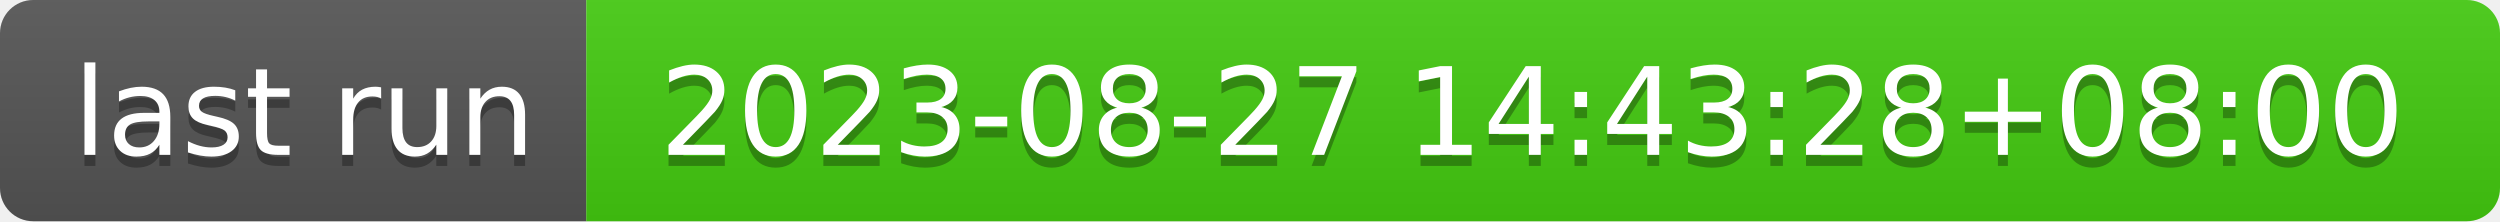
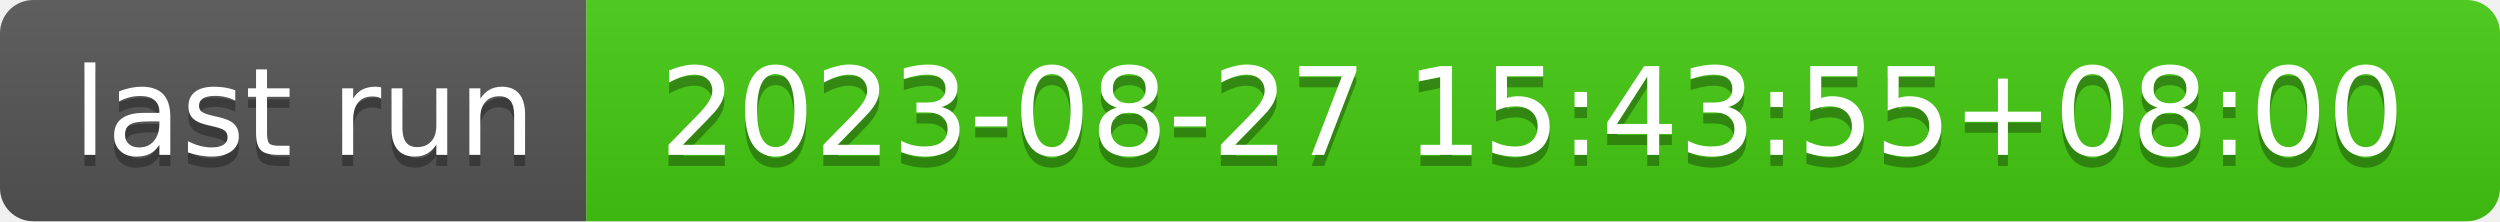
- <svg xmlns="http://www.w3.org/2000/svg" width="226" height="20" role="img" aria-label="last run: 2023-08-27 14:43:28+08:00">
+ <svg xmlns="http://www.w3.org/2000/svg" width="226" height="20" role="img" aria-label="last run: 2023-08-27 15:43:55+08:00">
  <linearGradient id="s" x2="0" y2="100%">
    <stop offset="0" stop-color="#bbb" stop-opacity=".1" />
    <stop offset="1" stop-opacity=".1" />
  </linearGradient>
  <clipPath id="r">
    <rect width="226" height="20" rx="3" fill="#fff" />
  </clipPath>
  <g clip-path="url(#r)">
    <rect width="53" height="20" fill="#555" />
    <rect x="53" width="173" height="20" fill="#4c1" />
    <rect width="226" height="20" fill="url(#s)" />
  </g>
  <g fill="#fff" text-anchor="middle" font-family="Verdana,Geneva,DejaVu Sans,sans-serif" text-rendering="geometricPrecision" font-size="110">
    <text aria-hidden="true" x="275" y="150" fill="#010101" fill-opacity=".3" transform="scale(.1)" textLength="430">last run</text>
    <text x="275" y="140" transform="scale(.1)" fill="#fff" textLength="430">last run</text>
-     <text aria-hidden="true" x="1385" y="150" fill="#010101" fill-opacity=".3" transform="scale(.1)" textLength="1630">2023-08-27 14:43:28+08:00</text>
-     <text x="1385" y="140" transform="scale(.1)" fill="#fff" textLength="1630">2023-08-27 14:43:28+08:00</text>
+     <text aria-hidden="true" x="1385" y="150" fill="#010101" fill-opacity=".3" transform="scale(.1)" textLength="1630">2023-08-27 15:43:55+08:00</text>
+     <text x="1385" y="140" transform="scale(.1)" fill="#fff" textLength="1630">2023-08-27 15:43:55+08:00</text>
  </g>
</svg>
